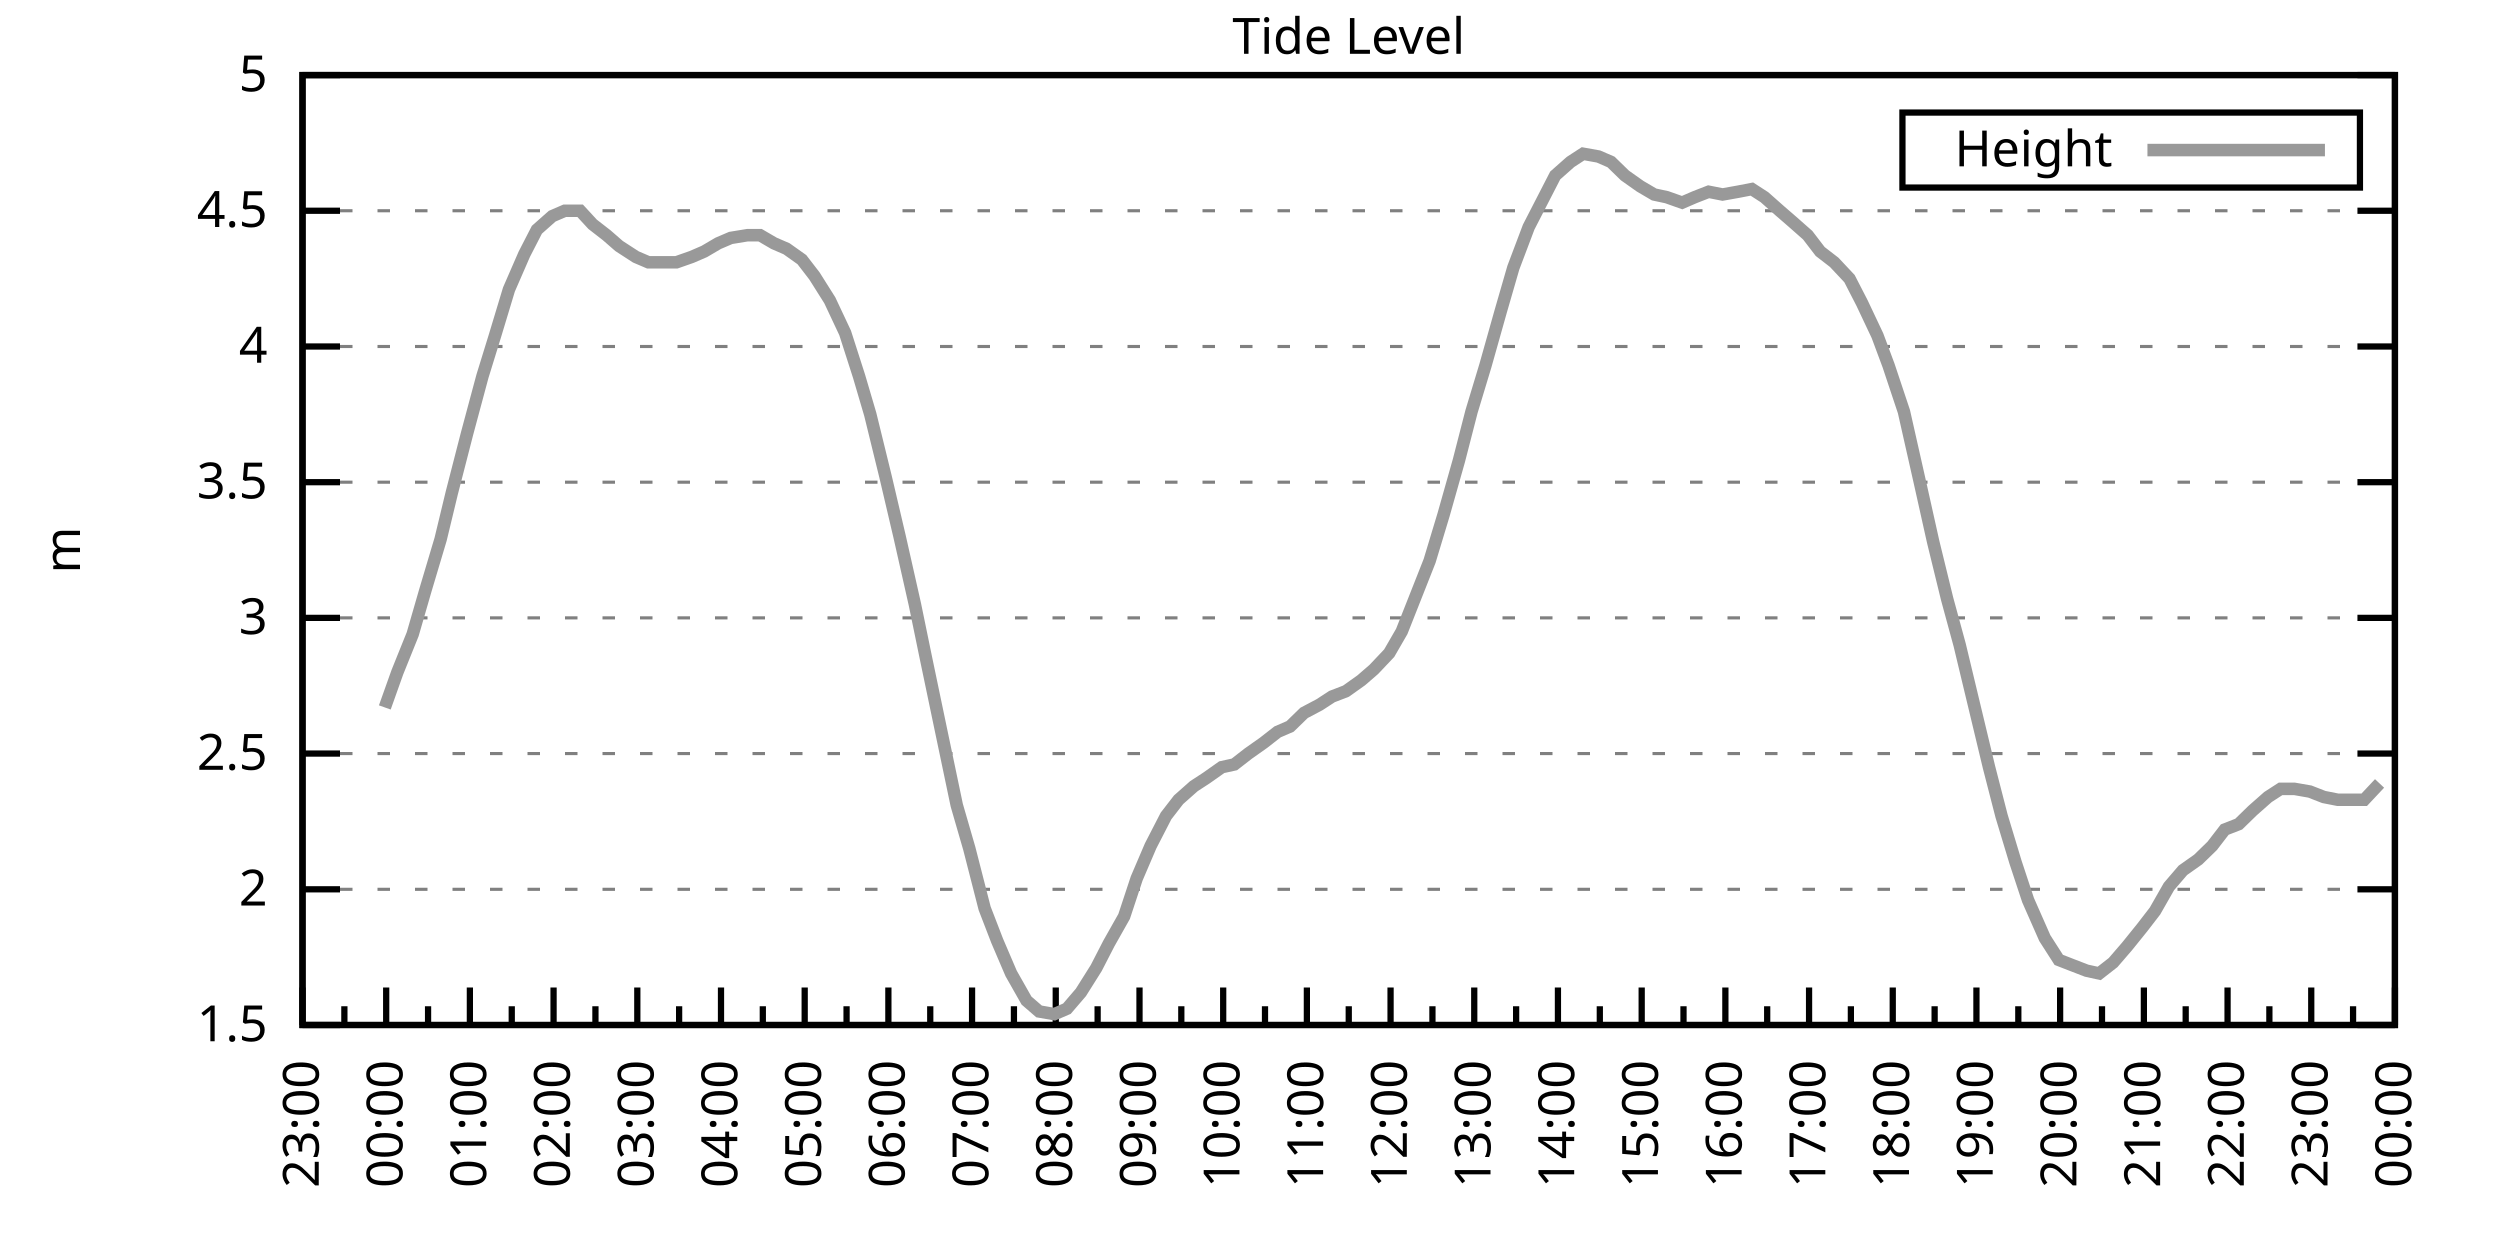
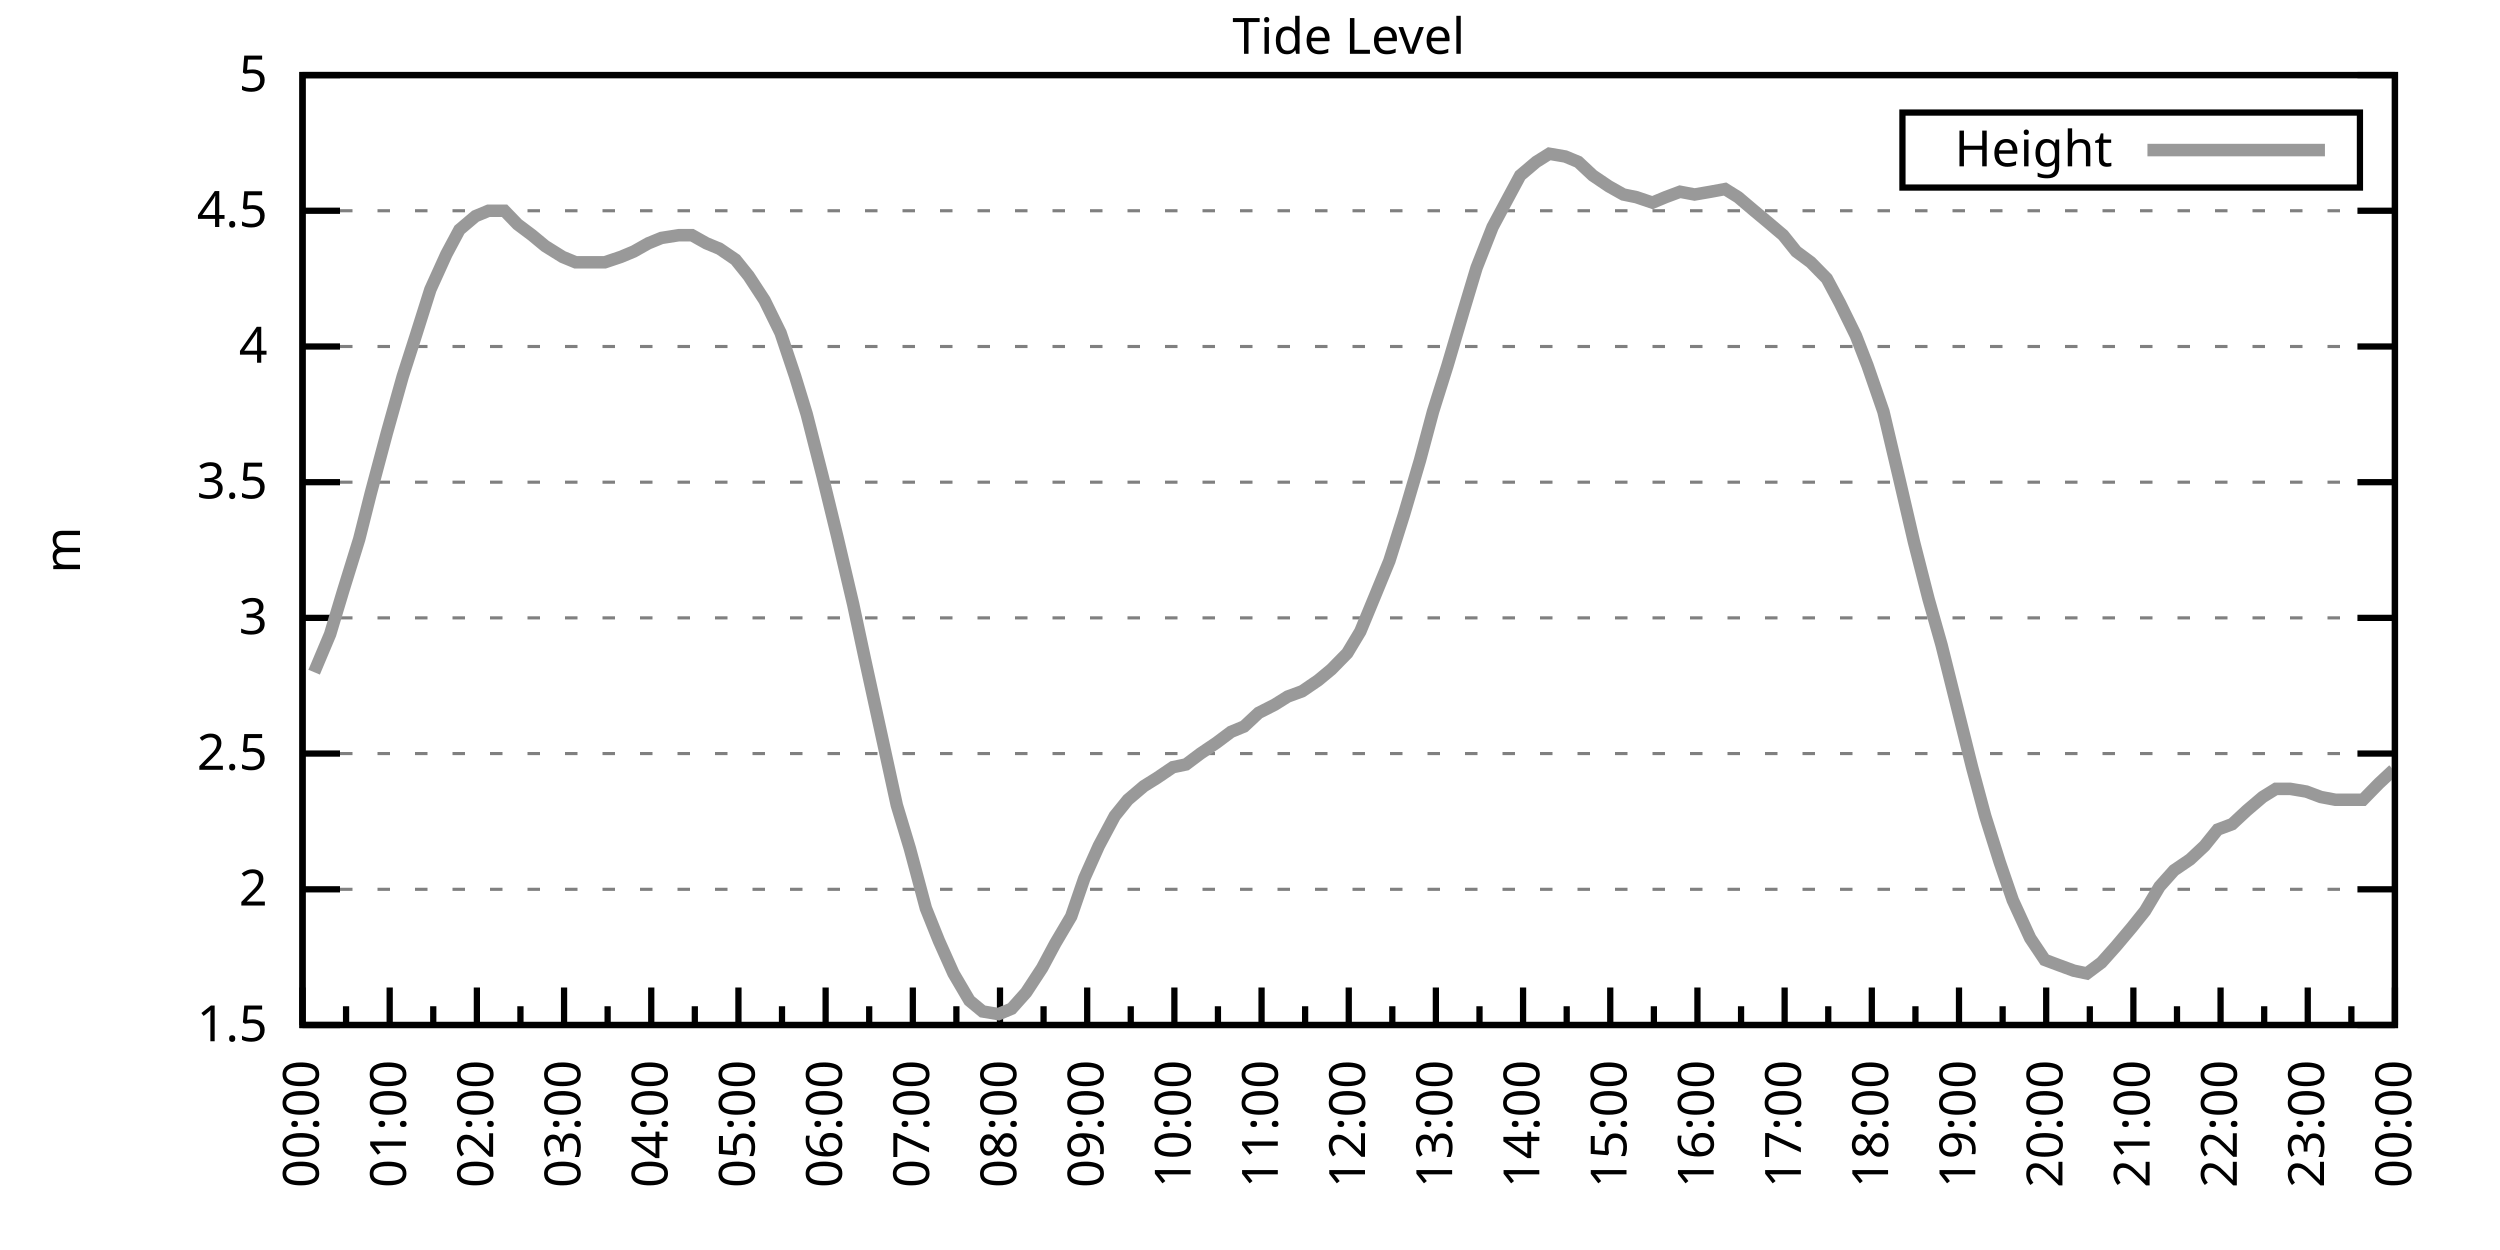
<svg xmlns="http://www.w3.org/2000/svg" xmlns:xlink="http://www.w3.org/1999/xlink" width="400" height="200" viewBox="0 0 400 200">
  <g id="gnuplot_canvas">
    <rect x="0" y="0" width="400" height="200" fill="none" />
    <defs>
      <circle id="gpDot" r="0.5" stroke-width="0.5" stroke="currentColor" />
      <path id="gpPt0" stroke-width="0.333" stroke="currentColor" d="M-1,0 h2 M0,-1 v2" />
      <path id="gpPt1" stroke-width="0.333" stroke="currentColor" d="M-1,-1 L1,1 M1,-1 L-1,1" />
      <path id="gpPt2" stroke-width="0.333" stroke="currentColor" d="M-1,0 L1,0 M0,-1 L0,1 M-1,-1 L1,1 M-1,1 L1,-1" />
      <rect id="gpPt3" stroke-width="0.333" stroke="currentColor" x="-1" y="-1" width="2" height="2" />
      <rect id="gpPt4" stroke-width="0.333" stroke="currentColor" fill="currentColor" x="-1" y="-1" width="2" height="2" />
      <circle id="gpPt5" stroke-width="0.333" stroke="currentColor" cx="0" cy="0" r="1" />
      <use xlink:href="#gpPt5" id="gpPt6" fill="currentColor" stroke="none" />
      <path id="gpPt7" stroke-width="0.333" stroke="currentColor" d="M0,-1.33 L-1.33,0.67 L1.33,0.67 z" />
      <use xlink:href="#gpPt7" id="gpPt8" fill="currentColor" stroke="none" />
      <use xlink:href="#gpPt7" id="gpPt9" stroke="currentColor" transform="rotate(180)" />
      <use xlink:href="#gpPt9" id="gpPt10" fill="currentColor" stroke="none" />
      <use xlink:href="#gpPt3" id="gpPt11" stroke="currentColor" transform="rotate(45)" />
      <use xlink:href="#gpPt11" id="gpPt12" fill="currentColor" stroke="none" />
      <path id="gpPt13" stroke-width="0.333" stroke="currentColor" d="M0,1.330 L1.265,0.411 L0.782,-1.067 L-0.782,-1.076 L-1.265,0.411 z" />
      <use xlink:href="#gpPt13" id="gpPt14" fill="currentColor" stroke="none" />
      <filter id="textbox" filterUnits="objectBoundingBox" x="0" y="0" height="1" width="1">
        <feFlood flood-color="white" flood-opacity="1" result="bgnd" />
        <feComposite in="SourceGraphic" in2="bgnd" operator="atop" />
      </filter>
      <filter id="greybox" filterUnits="objectBoundingBox" x="0" y="0" height="1" width="1">
        <feFlood flood-color="lightgrey" flood-opacity="1" result="grey" />
        <feComposite in="SourceGraphic" in2="grey" operator="atop" />
      </filter>
    </defs>
    <g fill="none" color="white" stroke="currentColor" stroke-width="1.00" stroke-linecap="butt" stroke-linejoin="miter">
</g>
    <g fill="none" color="black" stroke="currentColor" stroke-width="1.00" stroke-linecap="butt" stroke-linejoin="miter">
      <g stroke="none" shape-rendering="crispEdges">
        <polygon fill="rgb(255, 255, 255)" points="48.40,164.00 383.18,164.00 383.18,12.02 48.40,12.02 " />
      </g>
    </g>
    <g fill="none" color="black" stroke="currentColor" stroke-width="1.00" stroke-linecap="butt" stroke-linejoin="miter">
</g>
    <g fill="none" color="black" stroke="black" stroke-width="0.50" stroke-linecap="butt" stroke-linejoin="miter">
</g>
    <g fill="none" color="gray" stroke="currentColor" stroke-width="0.50" stroke-linecap="butt" stroke-linejoin="miter">
      <path stroke="gray" stroke-dasharray="2,4" class="gridline" d="M48.40,164.00 L383.19,164.00  " />
    </g>
    <g fill="none" color="gray" stroke="gray" stroke-width="1.00" stroke-linecap="butt" stroke-linejoin="miter">
</g>
    <g fill="none" color="black" stroke="currentColor" stroke-width="1.00" stroke-linecap="butt" stroke-linejoin="miter">
      <path stroke="black" d="M48.40,164.00 L54.40,164.00 M383.19,164.00 L377.19,164.00  " />
      <g transform="translate(42.80,166.60)" stroke="none" fill="black" font-family="Sans" font-size="8.00" text-anchor="end">
        <text>
          <tspan font-family="Sans"> 1.5</tspan>
        </text>
      </g>
    </g>
    <g fill="none" color="black" stroke="currentColor" stroke-width="1.00" stroke-linecap="butt" stroke-linejoin="miter">
</g>
    <g fill="none" color="black" stroke="black" stroke-width="0.50" stroke-linecap="butt" stroke-linejoin="miter">
</g>
    <g fill="none" color="gray" stroke="currentColor" stroke-width="0.50" stroke-linecap="butt" stroke-linejoin="miter">
      <path stroke="gray" stroke-dasharray="2,4" class="gridline" d="M48.40,142.29 L383.19,142.29  " />
    </g>
    <g fill="none" color="gray" stroke="gray" stroke-width="1.00" stroke-linecap="butt" stroke-linejoin="miter">
</g>
    <g fill="none" color="black" stroke="currentColor" stroke-width="1.00" stroke-linecap="butt" stroke-linejoin="miter">
      <path stroke="black" d="M48.40,142.29 L54.40,142.29 M383.19,142.29 L377.19,142.29  " />
      <g transform="translate(42.80,144.89)" stroke="none" fill="black" font-family="Sans" font-size="8.00" text-anchor="end">
        <text>
          <tspan font-family="Sans"> 2</tspan>
        </text>
      </g>
    </g>
    <g fill="none" color="black" stroke="currentColor" stroke-width="1.00" stroke-linecap="butt" stroke-linejoin="miter">
</g>
    <g fill="none" color="black" stroke="black" stroke-width="0.50" stroke-linecap="butt" stroke-linejoin="miter">
</g>
    <g fill="none" color="gray" stroke="currentColor" stroke-width="0.50" stroke-linecap="butt" stroke-linejoin="miter">
      <path stroke="gray" stroke-dasharray="2,4" class="gridline" d="M48.40,120.57 L383.19,120.57  " />
    </g>
    <g fill="none" color="gray" stroke="gray" stroke-width="1.00" stroke-linecap="butt" stroke-linejoin="miter">
</g>
    <g fill="none" color="black" stroke="currentColor" stroke-width="1.00" stroke-linecap="butt" stroke-linejoin="miter">
      <path stroke="black" d="M48.40,120.57 L54.40,120.57 M383.19,120.57 L377.19,120.57  " />
      <g transform="translate(42.80,123.17)" stroke="none" fill="black" font-family="Sans" font-size="8.00" text-anchor="end">
        <text>
          <tspan font-family="Sans"> 2.5</tspan>
        </text>
      </g>
    </g>
    <g fill="none" color="black" stroke="currentColor" stroke-width="1.00" stroke-linecap="butt" stroke-linejoin="miter">
</g>
    <g fill="none" color="black" stroke="black" stroke-width="0.50" stroke-linecap="butt" stroke-linejoin="miter">
</g>
    <g fill="none" color="gray" stroke="currentColor" stroke-width="0.50" stroke-linecap="butt" stroke-linejoin="miter">
      <path stroke="gray" stroke-dasharray="2,4" class="gridline" d="M48.40,98.86 L383.19,98.86  " />
    </g>
    <g fill="none" color="gray" stroke="gray" stroke-width="1.00" stroke-linecap="butt" stroke-linejoin="miter">
</g>
    <g fill="none" color="black" stroke="currentColor" stroke-width="1.00" stroke-linecap="butt" stroke-linejoin="miter">
      <path stroke="black" d="M48.40,98.86 L54.40,98.86 M383.19,98.86 L377.19,98.86  " />
      <g transform="translate(42.80,101.46)" stroke="none" fill="black" font-family="Sans" font-size="8.00" text-anchor="end">
        <text>
          <tspan font-family="Sans"> 3</tspan>
        </text>
      </g>
    </g>
    <g fill="none" color="black" stroke="currentColor" stroke-width="1.00" stroke-linecap="butt" stroke-linejoin="miter">
</g>
    <g fill="none" color="black" stroke="black" stroke-width="0.50" stroke-linecap="butt" stroke-linejoin="miter">
</g>
    <g fill="none" color="gray" stroke="currentColor" stroke-width="0.50" stroke-linecap="butt" stroke-linejoin="miter">
      <path stroke="gray" stroke-dasharray="2,4" class="gridline" d="M48.40,77.15 L383.19,77.15  " />
    </g>
    <g fill="none" color="gray" stroke="gray" stroke-width="1.00" stroke-linecap="butt" stroke-linejoin="miter">
</g>
    <g fill="none" color="black" stroke="currentColor" stroke-width="1.00" stroke-linecap="butt" stroke-linejoin="miter">
      <path stroke="black" d="M48.40,77.15 L54.40,77.15 M383.19,77.15 L377.19,77.15  " />
      <g transform="translate(42.80,79.75)" stroke="none" fill="black" font-family="Sans" font-size="8.00" text-anchor="end">
        <text>
          <tspan font-family="Sans"> 3.5</tspan>
        </text>
      </g>
    </g>
    <g fill="none" color="black" stroke="currentColor" stroke-width="1.00" stroke-linecap="butt" stroke-linejoin="miter">
</g>
    <g fill="none" color="black" stroke="black" stroke-width="0.50" stroke-linecap="butt" stroke-linejoin="miter">
</g>
    <g fill="none" color="gray" stroke="currentColor" stroke-width="0.50" stroke-linecap="butt" stroke-linejoin="miter">
      <path stroke="gray" stroke-dasharray="2,4" class="gridline" d="M48.40,55.44 L383.19,55.44  " />
    </g>
    <g fill="none" color="gray" stroke="gray" stroke-width="1.00" stroke-linecap="butt" stroke-linejoin="miter">
</g>
    <g fill="none" color="black" stroke="currentColor" stroke-width="1.00" stroke-linecap="butt" stroke-linejoin="miter">
      <path stroke="black" d="M48.40,55.44 L54.40,55.44 M383.19,55.44 L377.19,55.44  " />
      <g transform="translate(42.80,58.04)" stroke="none" fill="black" font-family="Sans" font-size="8.00" text-anchor="end">
        <text>
          <tspan font-family="Sans"> 4</tspan>
        </text>
      </g>
    </g>
    <g fill="none" color="black" stroke="currentColor" stroke-width="1.00" stroke-linecap="butt" stroke-linejoin="miter">
</g>
    <g fill="none" color="black" stroke="black" stroke-width="0.50" stroke-linecap="butt" stroke-linejoin="miter">
</g>
    <g fill="none" color="gray" stroke="currentColor" stroke-width="0.50" stroke-linecap="butt" stroke-linejoin="miter">
      <path stroke="gray" stroke-dasharray="2,4" class="gridline" d="M48.40,33.72 L383.19,33.72  " />
    </g>
    <g fill="none" color="gray" stroke="gray" stroke-width="1.00" stroke-linecap="butt" stroke-linejoin="miter">
</g>
    <g fill="none" color="black" stroke="currentColor" stroke-width="1.00" stroke-linecap="butt" stroke-linejoin="miter">
      <path stroke="black" d="M48.40,33.72 L54.40,33.72 M383.19,33.72 L377.19,33.72  " />
      <g transform="translate(42.80,36.32)" stroke="none" fill="black" font-family="Sans" font-size="8.00" text-anchor="end">
        <text>
          <tspan font-family="Sans"> 4.5</tspan>
        </text>
      </g>
    </g>
    <g fill="none" color="black" stroke="currentColor" stroke-width="1.00" stroke-linecap="butt" stroke-linejoin="miter">
</g>
    <g fill="none" color="black" stroke="black" stroke-width="0.50" stroke-linecap="butt" stroke-linejoin="miter">
</g>
    <g fill="none" color="gray" stroke="currentColor" stroke-width="0.50" stroke-linecap="butt" stroke-linejoin="miter">
      <path stroke="gray" stroke-dasharray="2,4" class="gridline" d="M48.40,12.01 L383.19,12.01  " />
    </g>
    <g fill="none" color="gray" stroke="gray" stroke-width="1.00" stroke-linecap="butt" stroke-linejoin="miter">
</g>
    <g fill="none" color="black" stroke="currentColor" stroke-width="1.00" stroke-linecap="butt" stroke-linejoin="miter">
      <path stroke="black" d="M48.40,12.01 L54.40,12.01 M383.19,12.01 L377.19,12.01  " />
      <g transform="translate(42.80,14.61)" stroke="none" fill="black" font-family="Sans" font-size="8.00" text-anchor="end">
        <text>
          <tspan font-family="Sans"> 5</tspan>
        </text>
      </g>
    </g>
    <g fill="none" color="black" stroke="currentColor" stroke-width="1.00" stroke-linecap="butt" stroke-linejoin="miter">
      <path stroke="black" d="M48.40,164.00 L48.40,158.00  " />
      <g transform="translate(51.00,169.60) rotate(270)" stroke="none" fill="black" font-family="Sans" font-size="8.00" text-anchor="end">
        <text>
+           <tspan font-family="Sans">00:00</tspan>
+         </text>
+       </g>
+     </g>
+     <g fill="none" color="black" stroke="currentColor" stroke-width="1.00" stroke-linecap="butt" stroke-linejoin="miter">
+       <path stroke="black" d="M55.37,164.00 L55.37,161.00 M62.35,164.00 L62.35,158.00  " />
+       <g transform="translate(64.95,169.60) rotate(270)" stroke="none" fill="black" font-family="Sans" font-size="8.00" text-anchor="end">
+         <text>
+           <tspan font-family="Sans">01:00</tspan>
+         </text>
+       </g>
+     </g>
+     <g fill="none" color="black" stroke="currentColor" stroke-width="1.00" stroke-linecap="butt" stroke-linejoin="miter">
+       <path stroke="black" d="M69.32,164.00 L69.32,161.00 M76.30,164.00 L76.30,158.00  " />
+       <g transform="translate(78.90,169.60) rotate(270)" stroke="none" fill="black" font-family="Sans" font-size="8.00" text-anchor="end">
+         <text>
+           <tspan font-family="Sans">02:00</tspan>
+         </text>
+       </g>
+     </g>
+     <g fill="none" color="black" stroke="currentColor" stroke-width="1.00" stroke-linecap="butt" stroke-linejoin="miter">
+       <path stroke="black" d="M83.27,164.00 L83.27,161.00 M90.25,164.00 L90.25,158.00  " />
+       <g transform="translate(92.85,169.60) rotate(270)" stroke="none" fill="black" font-family="Sans" font-size="8.00" text-anchor="end">
+         <text>
+           <tspan font-family="Sans">03:00</tspan>
+         </text>
+       </g>
+     </g>
+     <g fill="none" color="black" stroke="currentColor" stroke-width="1.00" stroke-linecap="butt" stroke-linejoin="miter">
+       <path stroke="black" d="M97.22,164.00 L97.22,161.00 M104.20,164.00 L104.20,158.00  " />
+       <g transform="translate(106.80,169.60) rotate(270)" stroke="none" fill="black" font-family="Sans" font-size="8.00" text-anchor="end">
+         <text>
+           <tspan font-family="Sans">04:00</tspan>
+         </text>
+       </g>
+     </g>
+     <g fill="none" color="black" stroke="currentColor" stroke-width="1.00" stroke-linecap="butt" stroke-linejoin="miter">
+       <path stroke="black" d="M111.17,164.00 L111.17,161.00 M118.15,164.00 L118.15,158.00  " />
+       <g transform="translate(120.75,169.60) rotate(270)" stroke="none" fill="black" font-family="Sans" font-size="8.00" text-anchor="end">
+         <text>
+           <tspan font-family="Sans">05:00</tspan>
+         </text>
+       </g>
+     </g>
+     <g fill="none" color="black" stroke="currentColor" stroke-width="1.00" stroke-linecap="butt" stroke-linejoin="miter">
+       <path stroke="black" d="M125.12,164.00 L125.12,161.00 M132.10,164.00 L132.10,158.00  " />
+       <g transform="translate(134.70,169.60) rotate(270)" stroke="none" fill="black" font-family="Sans" font-size="8.00" text-anchor="end">
+         <text>
+           <tspan font-family="Sans">06:00</tspan>
+         </text>
+       </g>
+     </g>
+     <g fill="none" color="black" stroke="currentColor" stroke-width="1.00" stroke-linecap="butt" stroke-linejoin="miter">
+       <path stroke="black" d="M139.07,164.00 L139.07,161.00 M146.05,164.00 L146.05,158.00  " />
+       <g transform="translate(148.65,169.60) rotate(270)" stroke="none" fill="black" font-family="Sans" font-size="8.00" text-anchor="end">
+         <text>
+           <tspan font-family="Sans">07:00</tspan>
+         </text>
+       </g>
+     </g>
+     <g fill="none" color="black" stroke="currentColor" stroke-width="1.00" stroke-linecap="butt" stroke-linejoin="miter">
+       <path stroke="black" d="M153.02,164.00 L153.02,161.00 M160.00,164.00 L160.00,158.00  " />
+       <g transform="translate(162.60,169.60) rotate(270)" stroke="none" fill="black" font-family="Sans" font-size="8.00" text-anchor="end">
+         <text>
+           <tspan font-family="Sans">08:00</tspan>
+         </text>
+       </g>
+     </g>
+     <g fill="none" color="black" stroke="currentColor" stroke-width="1.00" stroke-linecap="butt" stroke-linejoin="miter">
+       <path stroke="black" d="M166.97,164.00 L166.97,161.00 M173.95,164.00 L173.95,158.00  " />
+       <g transform="translate(176.55,169.60) rotate(270)" stroke="none" fill="black" font-family="Sans" font-size="8.00" text-anchor="end">
+         <text>
+           <tspan font-family="Sans">09:00</tspan>
+         </text>
+       </g>
+     </g>
+     <g fill="none" color="black" stroke="currentColor" stroke-width="1.00" stroke-linecap="butt" stroke-linejoin="miter">
+       <path stroke="black" d="M180.92,164.00 L180.92,161.00 M187.90,164.00 L187.90,158.00  " />
+       <g transform="translate(190.50,169.60) rotate(270)" stroke="none" fill="black" font-family="Sans" font-size="8.00" text-anchor="end">
+         <text>
+           <tspan font-family="Sans">10:00</tspan>
+         </text>
+       </g>
+     </g>
+     <g fill="none" color="black" stroke="currentColor" stroke-width="1.00" stroke-linecap="butt" stroke-linejoin="miter">
+       <path stroke="black" d="M194.87,164.00 L194.87,161.00 M201.85,164.00 L201.85,158.00  " />
+       <g transform="translate(204.45,169.60) rotate(270)" stroke="none" fill="black" font-family="Sans" font-size="8.00" text-anchor="end">
+         <text>
+           <tspan font-family="Sans">11:00</tspan>
+         </text>
+       </g>
+     </g>
+     <g fill="none" color="black" stroke="currentColor" stroke-width="1.00" stroke-linecap="butt" stroke-linejoin="miter">
+       <path stroke="black" d="M208.82,164.00 L208.82,161.00 M215.80,164.00 L215.80,158.00  " />
+       <g transform="translate(218.40,169.60) rotate(270)" stroke="none" fill="black" font-family="Sans" font-size="8.00" text-anchor="end">
+         <text>
+           <tspan font-family="Sans">12:00</tspan>
+         </text>
+       </g>
+     </g>
+     <g fill="none" color="black" stroke="currentColor" stroke-width="1.00" stroke-linecap="butt" stroke-linejoin="miter">
+       <path stroke="black" d="M222.77,164.00 L222.77,161.00 M229.74,164.00 L229.74,158.00  " />
+       <g transform="translate(232.34,169.60) rotate(270)" stroke="none" fill="black" font-family="Sans" font-size="8.00" text-anchor="end">
+         <text>
+           <tspan font-family="Sans">13:00</tspan>
+         </text>
+       </g>
+     </g>
+     <g fill="none" color="black" stroke="currentColor" stroke-width="1.00" stroke-linecap="butt" stroke-linejoin="miter">
+       <path stroke="black" d="M236.72,164.00 L236.72,161.00 M243.69,164.00 L243.69,158.00  " />
+       <g transform="translate(246.29,169.60) rotate(270)" stroke="none" fill="black" font-family="Sans" font-size="8.00" text-anchor="end">
+         <text>
+           <tspan font-family="Sans">14:00</tspan>
+         </text>
+       </g>
+     </g>
+     <g fill="none" color="black" stroke="currentColor" stroke-width="1.00" stroke-linecap="butt" stroke-linejoin="miter">
+       <path stroke="black" d="M250.67,164.00 L250.67,161.00 M257.64,164.00 L257.64,158.00  " />
+       <g transform="translate(260.24,169.60) rotate(270)" stroke="none" fill="black" font-family="Sans" font-size="8.00" text-anchor="end">
+         <text>
+           <tspan font-family="Sans">15:00</tspan>
+         </text>
+       </g>
+     </g>
+     <g fill="none" color="black" stroke="currentColor" stroke-width="1.00" stroke-linecap="butt" stroke-linejoin="miter">
+       <path stroke="black" d="M264.62,164.00 L264.62,161.00 M271.59,164.00 L271.59,158.00  " />
+       <g transform="translate(274.19,169.60) rotate(270)" stroke="none" fill="black" font-family="Sans" font-size="8.00" text-anchor="end">
+         <text>
+           <tspan font-family="Sans">16:00</tspan>
+         </text>
+       </g>
+     </g>
+     <g fill="none" color="black" stroke="currentColor" stroke-width="1.00" stroke-linecap="butt" stroke-linejoin="miter">
+       <path stroke="black" d="M278.57,164.00 L278.57,161.00 M285.54,164.00 L285.54,158.00  " />
+       <g transform="translate(288.14,169.60) rotate(270)" stroke="none" fill="black" font-family="Sans" font-size="8.00" text-anchor="end">
+         <text>
+           <tspan font-family="Sans">17:00</tspan>
+         </text>
+       </g>
+     </g>
+     <g fill="none" color="black" stroke="currentColor" stroke-width="1.00" stroke-linecap="butt" stroke-linejoin="miter">
+       <path stroke="black" d="M292.52,164.00 L292.52,161.00 M299.49,164.00 L299.49,158.00  " />
+       <g transform="translate(302.09,169.60) rotate(270)" stroke="none" fill="black" font-family="Sans" font-size="8.00" text-anchor="end">
+         <text>
+           <tspan font-family="Sans">18:00</tspan>
+         </text>
+       </g>
+     </g>
+     <g fill="none" color="black" stroke="currentColor" stroke-width="1.00" stroke-linecap="butt" stroke-linejoin="miter">
+       <path stroke="black" d="M306.47,164.00 L306.47,161.00 M313.44,164.00 L313.44,158.00  " />
+       <g transform="translate(316.04,169.60) rotate(270)" stroke="none" fill="black" font-family="Sans" font-size="8.00" text-anchor="end">
+         <text>
+           <tspan font-family="Sans">19:00</tspan>
+         </text>
+       </g>
+     </g>
+     <g fill="none" color="black" stroke="currentColor" stroke-width="1.00" stroke-linecap="butt" stroke-linejoin="miter">
+       <path stroke="black" d="M320.42,164.00 L320.42,161.00 M327.39,164.00 L327.39,158.00  " />
+       <g transform="translate(329.99,169.60) rotate(270)" stroke="none" fill="black" font-family="Sans" font-size="8.00" text-anchor="end">
+         <text>
+           <tspan font-family="Sans">20:00</tspan>
+         </text>
+       </g>
+     </g>
+     <g fill="none" color="black" stroke="currentColor" stroke-width="1.00" stroke-linecap="butt" stroke-linejoin="miter">
+       <path stroke="black" d="M334.37,164.00 L334.37,161.00 M341.34,164.00 L341.34,158.00  " />
+       <g transform="translate(343.94,169.60) rotate(270)" stroke="none" fill="black" font-family="Sans" font-size="8.00" text-anchor="end">
+         <text>
+           <tspan font-family="Sans">21:00</tspan>
+         </text>
+       </g>
+     </g>
+     <g fill="none" color="black" stroke="currentColor" stroke-width="1.00" stroke-linecap="butt" stroke-linejoin="miter">
+       <path stroke="black" d="M348.32,164.00 L348.32,161.00 M355.29,164.00 L355.29,158.00  " />
+       <g transform="translate(357.89,169.60) rotate(270)" stroke="none" fill="black" font-family="Sans" font-size="8.00" text-anchor="end">
+         <text>
+           <tspan font-family="Sans">22:00</tspan>
+         </text>
+       </g>
+     </g>
+     <g fill="none" color="black" stroke="currentColor" stroke-width="1.00" stroke-linecap="butt" stroke-linejoin="miter">
+       <path stroke="black" d="M362.27,164.00 L362.27,161.00 M369.24,164.00 L369.24,158.00  " />
+       <g transform="translate(371.84,169.60) rotate(270)" stroke="none" fill="black" font-family="Sans" font-size="8.00" text-anchor="end">
+         <text>
          <tspan font-family="Sans">23:00</tspan>
        </text>
      </g>
    </g>
    <g fill="none" color="black" stroke="currentColor" stroke-width="1.00" stroke-linecap="butt" stroke-linejoin="miter">
-       <path stroke="black" d="M55.10,164.00 L55.10,161.00 M61.79,164.00 L61.79,158.00  " />
-       <g transform="translate(64.39,169.60) rotate(270)" stroke="none" fill="black" font-family="Sans" font-size="8.00" text-anchor="end">
-         <text>
-           <tspan font-family="Sans">00:00</tspan>
-         </text>
-       </g>
-     </g>
-     <g fill="none" color="black" stroke="currentColor" stroke-width="1.00" stroke-linecap="butt" stroke-linejoin="miter">
-       <path stroke="black" d="M68.49,164.00 L68.49,161.00 M75.18,164.00 L75.18,158.00  " />
-       <g transform="translate(77.78,169.60) rotate(270)" stroke="none" fill="black" font-family="Sans" font-size="8.00" text-anchor="end">
-         <text>
-           <tspan font-family="Sans">01:00</tspan>
-         </text>
-       </g>
-     </g>
-     <g fill="none" color="black" stroke="currentColor" stroke-width="1.00" stroke-linecap="butt" stroke-linejoin="miter">
-       <path stroke="black" d="M81.88,164.00 L81.88,161.00 M88.57,164.00 L88.57,158.00  " />
-       <g transform="translate(91.17,169.60) rotate(270)" stroke="none" fill="black" font-family="Sans" font-size="8.00" text-anchor="end">
-         <text>
-           <tspan font-family="Sans">02:00</tspan>
-         </text>
-       </g>
-     </g>
-     <g fill="none" color="black" stroke="currentColor" stroke-width="1.00" stroke-linecap="butt" stroke-linejoin="miter">
-       <path stroke="black" d="M95.27,164.00 L95.27,161.00 M101.97,164.00 L101.97,158.00  " />
-       <g transform="translate(104.57,169.60) rotate(270)" stroke="none" fill="black" font-family="Sans" font-size="8.00" text-anchor="end">
-         <text>
-           <tspan font-family="Sans">03:00</tspan>
-         </text>
-       </g>
-     </g>
-     <g fill="none" color="black" stroke="currentColor" stroke-width="1.00" stroke-linecap="butt" stroke-linejoin="miter">
-       <path stroke="black" d="M108.66,164.00 L108.66,161.00 M115.36,164.00 L115.36,158.00  " />
-       <g transform="translate(117.96,169.60) rotate(270)" stroke="none" fill="black" font-family="Sans" font-size="8.00" text-anchor="end">
-         <text>
-           <tspan font-family="Sans">04:00</tspan>
-         </text>
-       </g>
-     </g>
-     <g fill="none" color="black" stroke="currentColor" stroke-width="1.00" stroke-linecap="butt" stroke-linejoin="miter">
-       <path stroke="black" d="M122.05,164.00 L122.05,161.00 M128.75,164.00 L128.75,158.00  " />
-       <g transform="translate(131.35,169.60) rotate(270)" stroke="none" fill="black" font-family="Sans" font-size="8.00" text-anchor="end">
-         <text>
-           <tspan font-family="Sans">05:00</tspan>
-         </text>
-       </g>
-     </g>
-     <g fill="none" color="black" stroke="currentColor" stroke-width="1.00" stroke-linecap="butt" stroke-linejoin="miter">
-       <path stroke="black" d="M135.45,164.00 L135.45,161.00 M142.14,164.00 L142.14,158.00  " />
-       <g transform="translate(144.74,169.60) rotate(270)" stroke="none" fill="black" font-family="Sans" font-size="8.00" text-anchor="end">
-         <text>
-           <tspan font-family="Sans">06:00</tspan>
-         </text>
-       </g>
-     </g>
-     <g fill="none" color="black" stroke="currentColor" stroke-width="1.00" stroke-linecap="butt" stroke-linejoin="miter">
-       <path stroke="black" d="M148.84,164.00 L148.84,161.00 M155.53,164.00 L155.53,158.00  " />
-       <g transform="translate(158.13,169.60) rotate(270)" stroke="none" fill="black" font-family="Sans" font-size="8.00" text-anchor="end">
-         <text>
-           <tspan font-family="Sans">07:00</tspan>
-         </text>
-       </g>
-     </g>
-     <g fill="none" color="black" stroke="currentColor" stroke-width="1.00" stroke-linecap="butt" stroke-linejoin="miter">
-       <path stroke="black" d="M162.23,164.00 L162.23,161.00 M168.92,164.00 L168.92,158.00  " />
-       <g transform="translate(171.52,169.60) rotate(270)" stroke="none" fill="black" font-family="Sans" font-size="8.00" text-anchor="end">
-         <text>
-           <tspan font-family="Sans">08:00</tspan>
-         </text>
-       </g>
-     </g>
-     <g fill="none" color="black" stroke="currentColor" stroke-width="1.00" stroke-linecap="butt" stroke-linejoin="miter">
-       <path stroke="black" d="M175.62,164.00 L175.62,161.00 M182.32,164.00 L182.32,158.00  " />
-       <g transform="translate(184.92,169.60) rotate(270)" stroke="none" fill="black" font-family="Sans" font-size="8.00" text-anchor="end">
-         <text>
-           <tspan font-family="Sans">09:00</tspan>
-         </text>
-       </g>
-     </g>
-     <g fill="none" color="black" stroke="currentColor" stroke-width="1.00" stroke-linecap="butt" stroke-linejoin="miter">
-       <path stroke="black" d="M189.01,164.00 L189.01,161.00 M195.71,164.00 L195.71,158.00  " />
-       <g transform="translate(198.31,169.60) rotate(270)" stroke="none" fill="black" font-family="Sans" font-size="8.00" text-anchor="end">
-         <text>
-           <tspan font-family="Sans">10:00</tspan>
-         </text>
-       </g>
-     </g>
-     <g fill="none" color="black" stroke="currentColor" stroke-width="1.00" stroke-linecap="butt" stroke-linejoin="miter">
-       <path stroke="black" d="M202.40,164.00 L202.40,161.00 M209.10,164.00 L209.10,158.00  " />
-       <g transform="translate(211.70,169.60) rotate(270)" stroke="none" fill="black" font-family="Sans" font-size="8.00" text-anchor="end">
-         <text>
-           <tspan font-family="Sans">11:00</tspan>
-         </text>
-       </g>
-     </g>
-     <g fill="none" color="black" stroke="currentColor" stroke-width="1.00" stroke-linecap="butt" stroke-linejoin="miter">
-       <path stroke="black" d="M215.80,164.00 L215.80,161.00 M222.49,164.00 L222.49,158.00  " />
-       <g transform="translate(225.09,169.60) rotate(270)" stroke="none" fill="black" font-family="Sans" font-size="8.00" text-anchor="end">
-         <text>
-           <tspan font-family="Sans">12:00</tspan>
-         </text>
-       </g>
-     </g>
-     <g fill="none" color="black" stroke="currentColor" stroke-width="1.00" stroke-linecap="butt" stroke-linejoin="miter">
-       <path stroke="black" d="M229.19,164.00 L229.19,161.00 M235.88,164.00 L235.88,158.00  " />
-       <g transform="translate(238.48,169.60) rotate(270)" stroke="none" fill="black" font-family="Sans" font-size="8.00" text-anchor="end">
-         <text>
-           <tspan font-family="Sans">13:00</tspan>
-         </text>
-       </g>
-     </g>
-     <g fill="none" color="black" stroke="currentColor" stroke-width="1.00" stroke-linecap="butt" stroke-linejoin="miter">
-       <path stroke="black" d="M242.58,164.00 L242.58,161.00 M249.27,164.00 L249.27,158.00  " />
-       <g transform="translate(251.87,169.60) rotate(270)" stroke="none" fill="black" font-family="Sans" font-size="8.00" text-anchor="end">
-         <text>
-           <tspan font-family="Sans">14:00</tspan>
-         </text>
-       </g>
-     </g>
-     <g fill="none" color="black" stroke="currentColor" stroke-width="1.00" stroke-linecap="butt" stroke-linejoin="miter">
-       <path stroke="black" d="M255.97,164.00 L255.97,161.00 M262.67,164.00 L262.67,158.00  " />
-       <g transform="translate(265.27,169.60) rotate(270)" stroke="none" fill="black" font-family="Sans" font-size="8.00" text-anchor="end">
-         <text>
-           <tspan font-family="Sans">15:00</tspan>
-         </text>
-       </g>
-     </g>
-     <g fill="none" color="black" stroke="currentColor" stroke-width="1.00" stroke-linecap="butt" stroke-linejoin="miter">
-       <path stroke="black" d="M269.36,164.00 L269.36,161.00 M276.06,164.00 L276.06,158.00  " />
-       <g transform="translate(278.66,169.60) rotate(270)" stroke="none" fill="black" font-family="Sans" font-size="8.00" text-anchor="end">
-         <text>
-           <tspan font-family="Sans">16:00</tspan>
-         </text>
-       </g>
-     </g>
-     <g fill="none" color="black" stroke="currentColor" stroke-width="1.00" stroke-linecap="butt" stroke-linejoin="miter">
-       <path stroke="black" d="M282.75,164.00 L282.75,161.00 M289.45,164.00 L289.45,158.00  " />
-       <g transform="translate(292.05,169.60) rotate(270)" stroke="none" fill="black" font-family="Sans" font-size="8.00" text-anchor="end">
-         <text>
-           <tspan font-family="Sans">17:00</tspan>
-         </text>
-       </g>
-     </g>
-     <g fill="none" color="black" stroke="currentColor" stroke-width="1.00" stroke-linecap="butt" stroke-linejoin="miter">
-       <path stroke="black" d="M296.14,164.00 L296.14,161.00 M302.84,164.00 L302.84,158.00  " />
-       <g transform="translate(305.44,169.60) rotate(270)" stroke="none" fill="black" font-family="Sans" font-size="8.00" text-anchor="end">
-         <text>
-           <tspan font-family="Sans">18:00</tspan>
-         </text>
-       </g>
-     </g>
-     <g fill="none" color="black" stroke="currentColor" stroke-width="1.00" stroke-linecap="butt" stroke-linejoin="miter">
-       <path stroke="black" d="M309.54,164.00 L309.54,161.00 M316.23,164.00 L316.23,158.00  " />
-       <g transform="translate(318.83,169.60) rotate(270)" stroke="none" fill="black" font-family="Sans" font-size="8.00" text-anchor="end">
-         <text>
-           <tspan font-family="Sans">19:00</tspan>
-         </text>
-       </g>
-     </g>
-     <g fill="none" color="black" stroke="currentColor" stroke-width="1.00" stroke-linecap="butt" stroke-linejoin="miter">
-       <path stroke="black" d="M322.93,164.00 L322.93,161.00 M329.62,164.00 L329.62,158.00  " />
-       <g transform="translate(332.22,169.60) rotate(270)" stroke="none" fill="black" font-family="Sans" font-size="8.00" text-anchor="end">
-         <text>
-           <tspan font-family="Sans">20:00</tspan>
-         </text>
-       </g>
-     </g>
-     <g fill="none" color="black" stroke="currentColor" stroke-width="1.00" stroke-linecap="butt" stroke-linejoin="miter">
-       <path stroke="black" d="M336.32,164.00 L336.32,161.00 M343.02,164.00 L343.02,158.00  " />
-       <g transform="translate(345.62,169.60) rotate(270)" stroke="none" fill="black" font-family="Sans" font-size="8.00" text-anchor="end">
-         <text>
-           <tspan font-family="Sans">21:00</tspan>
-         </text>
-       </g>
-     </g>
-     <g fill="none" color="black" stroke="currentColor" stroke-width="1.00" stroke-linecap="butt" stroke-linejoin="miter">
-       <path stroke="black" d="M349.71,164.00 L349.71,161.00 M356.41,164.00 L356.41,158.00  " />
-       <g transform="translate(359.01,169.60) rotate(270)" stroke="none" fill="black" font-family="Sans" font-size="8.00" text-anchor="end">
-         <text>
-           <tspan font-family="Sans">22:00</tspan>
-         </text>
-       </g>
-     </g>
-     <g fill="none" color="black" stroke="currentColor" stroke-width="1.00" stroke-linecap="butt" stroke-linejoin="miter">
-       <path stroke="black" d="M363.10,164.00 L363.10,161.00 M369.80,164.00 L369.80,158.00  " />
-       <g transform="translate(372.40,169.60) rotate(270)" stroke="none" fill="black" font-family="Sans" font-size="8.00" text-anchor="end">
-         <text>
-           <tspan font-family="Sans">23:00</tspan>
-         </text>
-       </g>
-     </g>
-     <g fill="none" color="black" stroke="currentColor" stroke-width="1.00" stroke-linecap="butt" stroke-linejoin="miter">
-       <path stroke="black" d="M376.49,164.00 L376.49,161.00 M383.19,164.00 L383.19,158.00  " />
+       <path stroke="black" d="M376.22,164.00 L376.22,161.00 M383.19,164.00 L383.19,158.00  " />
      <g transform="translate(385.79,169.60) rotate(270)" stroke="none" fill="black" font-family="Sans" font-size="8.00" text-anchor="end">
        <text>
          <tspan font-family="Sans">00:00</tspan>
        </text>
      </g>
    </g>
    <g fill="none" color="black" stroke="currentColor" stroke-width="1.00" stroke-linecap="butt" stroke-linejoin="miter">
</g>
    <g fill="none" color="black" stroke="currentColor" stroke-width="1.00" stroke-linecap="butt" stroke-linejoin="miter">
      <path stroke="black" d="M48.40,12.01 L48.40,164.00 L383.19,164.00 L383.19,12.01 L48.40,12.01 Z  " />
    </g>
    <g fill="none" color="black" stroke="currentColor" stroke-width="1.00" stroke-linecap="butt" stroke-linejoin="miter">
      <g transform="translate(12.80,88.01) rotate(270)" stroke="none" fill="black" font-family="Sans" font-size="8.00" text-anchor="middle">
        <text>
          <tspan font-family="Sans">m</tspan>
        </text>
      </g>
    </g>
    <g fill="none" color="black" stroke="currentColor" stroke-width="1.00" stroke-linecap="butt" stroke-linejoin="miter">
</g>
    <g fill="none" color="black" stroke="currentColor" stroke-width="1.00" stroke-linecap="butt" stroke-linejoin="miter">
      <path stroke="black" d="M304.39,30.01 L304.39,18.01 L377.59,18.01 L377.59,30.01 L304.39,30.01 Z  " />
    </g>
    <g id="Tide_level_plot_1">
      <g fill="none" color="white" stroke="black" stroke-width="2.00" stroke-linecap="butt" stroke-linejoin="miter">
</g>
      <g fill="none" color="black" stroke="currentColor" stroke-width="2.00" stroke-linecap="butt" stroke-linejoin="miter">
        <g transform="translate(337.99,26.61)" stroke="none" fill="black" font-family="Sans" font-size="8.00" text-anchor="end">
          <text>
            <tspan font-family="Sans">Height</tspan>
          </text>
        </g>
      </g>
      <g fill="none" color="black" stroke="currentColor" stroke-width="2.00" stroke-linecap="butt" stroke-linejoin="miter">
-         <path stroke="rgb(153, 153, 153)" d="M343.59,24.01 L371.99,24.01 M61.57,113.19 L63.58,107.55 L66.03,101.47 L68.04,94.52 L70.50,86.27 L72.28,78.89   L74.74,69.33 L77.19,60.21 L79.20,53.70 L81.43,46.32 L83.89,40.67 L85.90,36.76 L88.35,34.59 L90.36,33.72   L92.82,33.72 L94.82,35.89 L97.06,37.63 L99.06,39.37 L101.74,41.11 L103.75,41.97 L106.21,41.97 L108.22,41.97   L110.67,41.11 L112.68,40.24 L114.91,38.93 L116.92,38.07 L119.60,37.63 L121.61,37.63 L123.84,38.93 L125.85,39.80   L128.30,41.54 L130.31,44.15 L132.77,48.05 L135.22,53.26 L137.45,60.21 L139.24,66.29 L141.69,76.28 L143.93,85.83   L146.38,96.69 L148.17,105.38 L150.62,117.10 L153.08,128.83 L155.09,135.77 L157.54,145.33 L159.55,150.54 L161.78,155.75   L164.24,160.09 L166.25,161.83 L168.70,162.26 L170.71,161.39 L172.94,158.79 L175.40,154.88 L177.41,150.97 L179.86,146.63   L181.87,140.55 L184.10,135.34 L186.56,130.56 L188.57,127.96 L191.02,125.79 L193.03,124.48 L195.48,122.75 L197.49,122.31   L199.73,120.57 L202.18,118.84 L204.41,117.10 L206.42,116.23 L208.65,114.06 L211.11,112.76 L213.12,111.45 L215.35,110.59   L217.80,108.85 L219.81,107.11 L222.27,104.51 L224.28,101.03 L226.51,95.39 L228.74,89.74 L230.97,82.36 L233.43,73.67   L235.44,65.86 L237.67,58.48 L240.12,49.79 L242.13,42.84 L244.59,36.33 L246.60,32.42 L248.83,28.08 L251.28,25.91   L253.29,24.60 L255.75,25.04 L257.76,25.91 L259.99,28.08 L262.44,29.81 L264.67,31.12 L266.68,31.55 L269.14,32.42   L271.15,31.55 L273.38,30.68 L275.61,31.12 L278.07,30.68 L280.30,30.25 L282.31,31.55 L284.76,33.72 L286.77,35.46   L289.23,37.63 L291.23,40.24 L293.47,41.97 L295.92,44.58 L297.93,48.49 L300.39,53.70 L302.17,58.48 L304.63,65.86   L307.08,76.71 L309.31,86.70 L311.54,95.82 L313.55,103.20 L318.24,122.75 L320.25,130.56 L322.48,137.94 L324.49,144.02   L327.17,150.10 L329.40,153.58 L331.63,154.45 L333.86,155.31 L335.87,155.75 L338.10,154.01 L340.34,151.41 L342.79,148.37   L344.80,145.76 L347.03,141.85 L349.26,139.25 L351.72,137.51 L353.95,135.34 L355.96,132.73 L358.19,131.86 L360.42,129.69   L362.88,127.52 L364.89,126.22 L367.12,126.22 L369.58,126.65 L371.81,127.52 L374.04,127.96 L376.27,127.96 L378.28,127.96   L380.73,125.35  " />
+         <path stroke="rgb(153, 153, 153)" d="M343.59,24.01 L371.99,24.01 M50.26,107.55 L52.82,101.47 L54.91,94.52 L57.47,86.27 L59.33,78.89 L61.88,69.33   L64.44,60.21 L66.53,53.70 L68.86,46.32 L71.42,40.67 L73.51,36.76 L76.07,34.59 L78.16,33.72 L80.72,33.72   L82.81,35.89 L85.13,37.63 L87.23,39.37 L90.02,41.11 L92.11,41.97 L94.67,41.97 L96.76,41.97 L99.32,41.11   L101.41,40.24 L103.73,38.93 L105.83,38.07 L108.62,37.63 L110.71,37.63 L113.03,38.93 L115.13,39.80 L117.68,41.54   L119.78,44.15 L122.33,48.05 L124.89,53.26 L127.22,60.21 L129.08,66.29 L131.63,76.28 L133.96,85.83 L136.51,96.69   L138.37,105.38 L140.93,117.10 L143.49,128.83 L145.58,135.77 L148.14,145.33 L150.23,150.54 L152.56,155.75 L155.11,160.09   L157.21,161.83 L159.76,162.26 L161.86,161.39 L164.18,158.79 L166.74,154.88 L168.83,150.97 L171.39,146.63 L173.48,140.55   L175.81,135.34 L178.36,130.56 L180.46,127.96 L183.01,125.79 L185.11,124.48 L187.66,122.75 L189.76,122.31 L192.08,120.57   L194.64,118.84 L196.96,117.10 L199.06,116.23 L201.38,114.06 L203.94,112.76 L206.03,111.45 L208.36,110.59 L210.91,108.85   L213.01,107.11 L215.56,104.51 L217.65,101.03 L219.98,95.39 L222.30,89.74 L224.63,82.36 L227.19,73.67 L229.28,65.86   L231.60,58.48 L234.16,49.79 L236.25,42.84 L238.81,36.33 L240.90,32.42 L243.23,28.08 L245.79,25.91 L247.88,24.60   L250.44,25.04 L252.53,25.91 L254.85,28.08 L257.41,29.81 L259.74,31.12 L261.83,31.55 L264.39,32.42 L266.48,31.55   L268.80,30.68 L271.13,31.12 L273.69,30.68 L276.01,30.25 L278.10,31.55 L280.66,33.72 L282.75,35.46 L285.31,37.63   L287.40,40.24 L289.73,41.97 L292.29,44.58 L294.38,48.49 L296.94,53.70 L298.80,58.48 L301.35,65.86 L303.91,76.71   L306.23,86.70 L308.56,95.82 L310.65,103.20 L315.53,122.75 L317.63,130.56 L319.95,137.94 L322.04,144.02 L324.83,150.10   L327.16,153.58 L329.48,154.45 L331.81,155.31 L333.90,155.75 L336.23,154.01 L338.55,151.41 L341.11,148.37 L343.20,145.76   L345.53,141.85 L347.85,139.25 L350.41,137.51 L352.73,135.34 L354.83,132.73 L357.15,131.86 L359.48,129.69 L362.03,127.52   L364.13,126.22 L366.45,126.22 L369.01,126.65 L371.33,127.52 L373.66,127.96 L375.98,127.96 L378.08,127.96 L380.63,125.35   L382.96,123.18  " />
      </g>
    </g>
    <g fill="none" color="black" stroke="currentColor" stroke-width="2.00" stroke-linecap="butt" stroke-linejoin="miter">
</g>
    <g fill="none" color="black" stroke="black" stroke-width="1.00" stroke-linecap="butt" stroke-linejoin="miter">
</g>
    <g fill="none" color="black" stroke="currentColor" stroke-width="1.00" stroke-linecap="butt" stroke-linejoin="miter">
      <path stroke="black" d="M48.40,12.01 L48.40,164.00 L383.19,164.00 L383.19,12.01 L48.40,12.01 Z  " />
    </g>
    <g fill="none" color="black" stroke="currentColor" stroke-width="1.00" stroke-linecap="butt" stroke-linejoin="miter">
      <g transform="translate(215.79,8.61)" stroke="none" fill="black" font-family="Sans" font-size="8.00" text-anchor="middle">
        <text>
          <tspan font-family="Sans">Tide Level</tspan>
        </text>
      </g>
    </g>
    <g fill="none" color="black" stroke="currentColor" stroke-width="1.00" stroke-linecap="butt" stroke-linejoin="miter">
</g>
  </g>
</svg>
